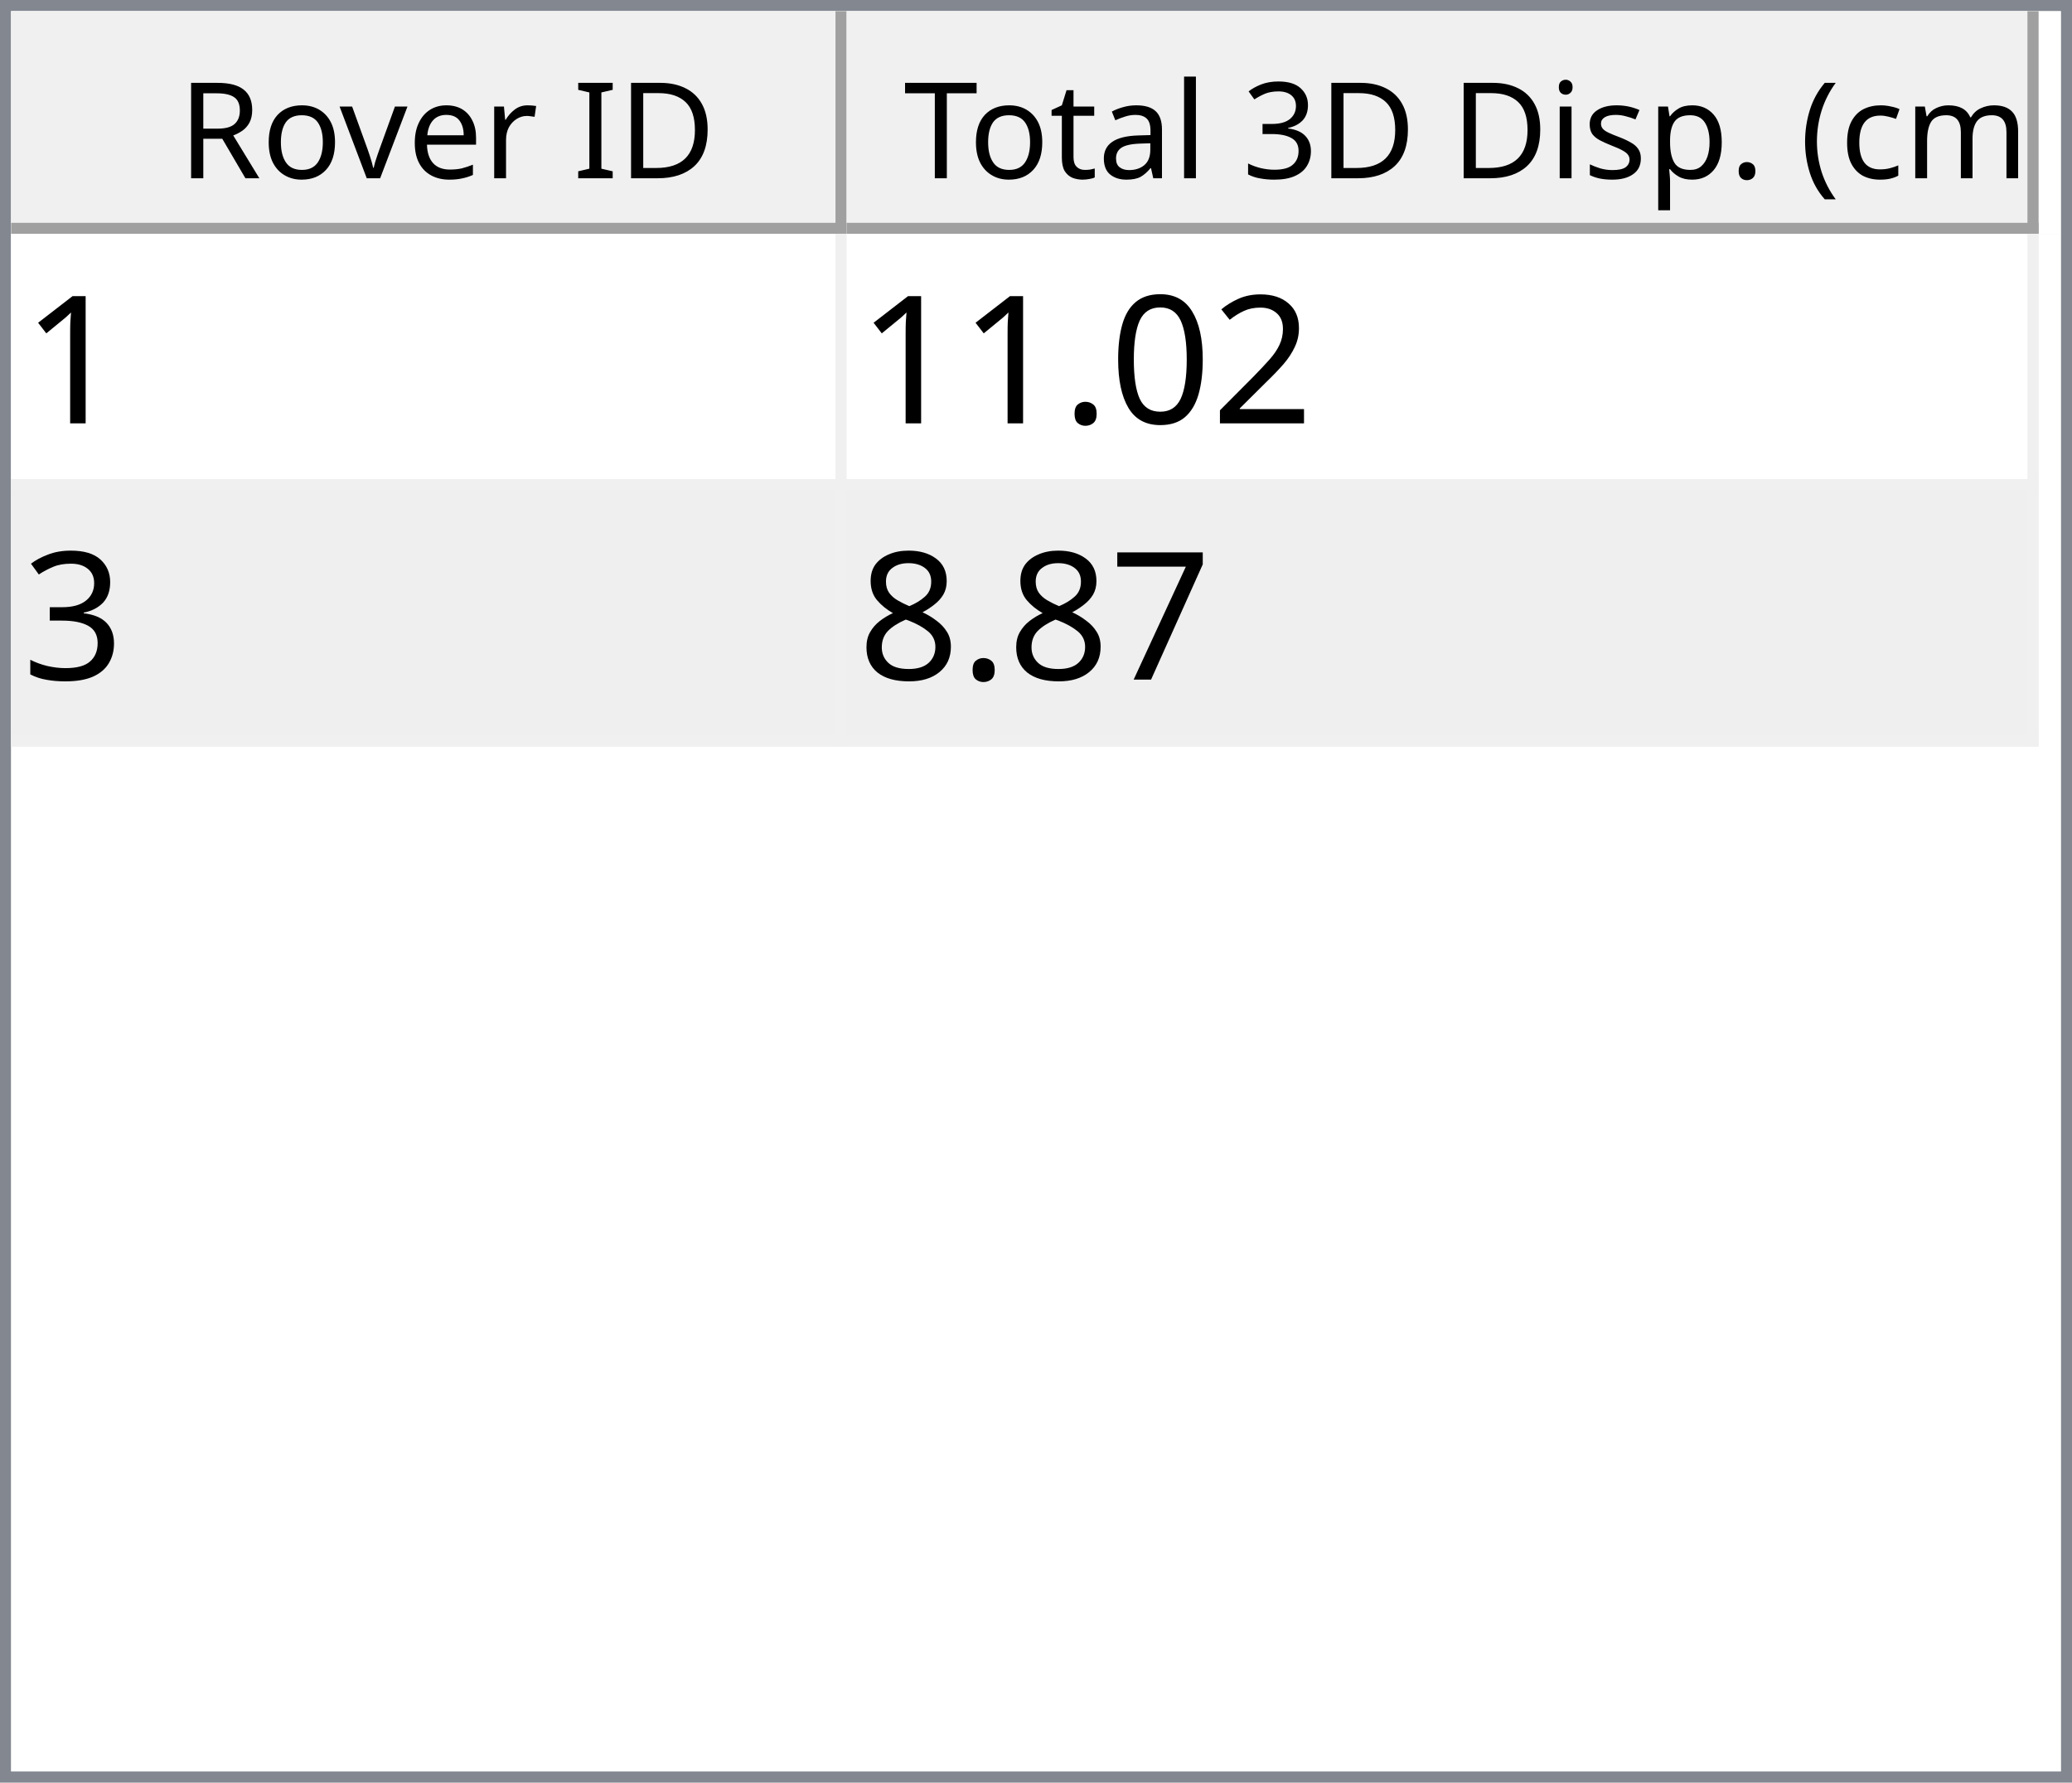
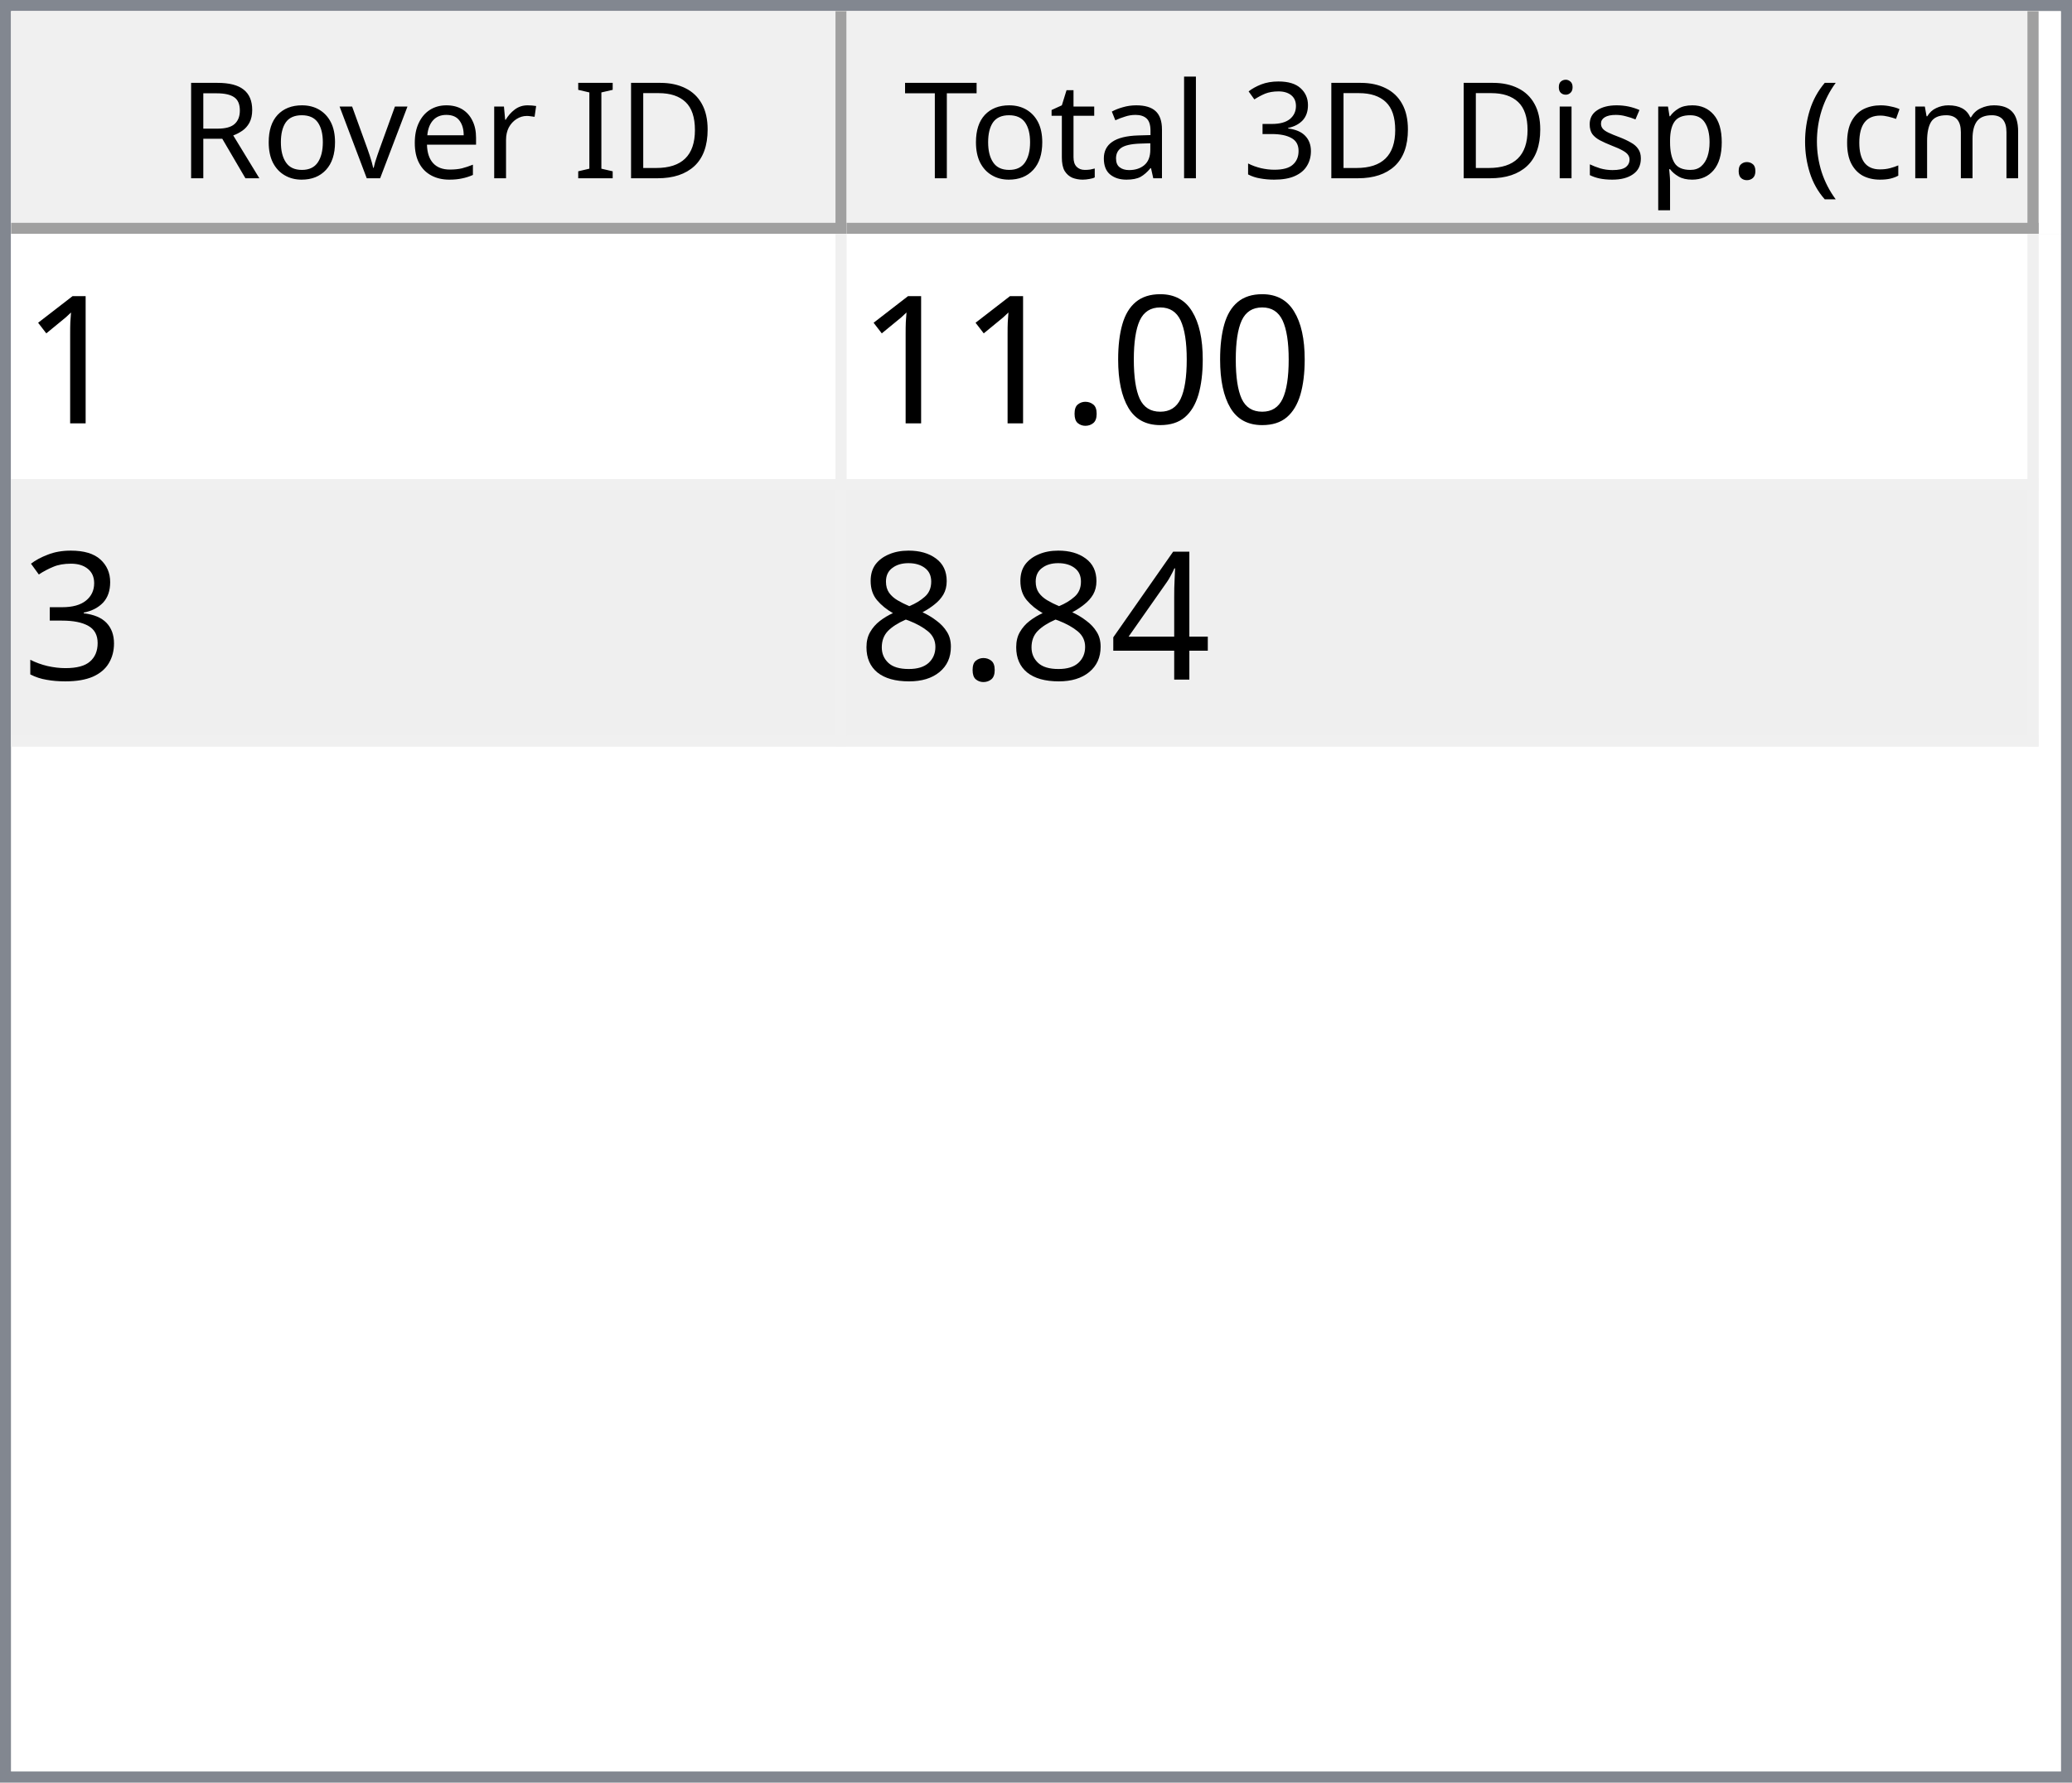
<svg xmlns="http://www.w3.org/2000/svg" style="fill-opacity:1; color-rendering:auto; color-interpolation:auto; text-rendering:auto; stroke:black; stroke-linecap:square; stroke-miterlimit:10; shape-rendering:auto; stroke-opacity:1; fill:black; stroke-dasharray:none; font-weight:normal; stroke-width:1; font-family:'Dialog'; font-style:normal; stroke-linejoin:miter; font-size:12px; stroke-dashoffset:0; image-rendering:auto;" width="186" height="160">
  <defs id="genericDefs" />
  <g>
    <defs id="defs1">
      <clipPath clipPathUnits="userSpaceOnUse" id="clipPath1">
        <path d="M0 0 L186 0 L186 160 L0 160 L0 0 Z" />
      </clipPath>
      <clipPath clipPathUnits="userSpaceOnUse" id="clipPath2">
        <path d="M0 0 L0 160 L186 160 L186 0 Z" />
      </clipPath>
      <clipPath clipPathUnits="userSpaceOnUse" id="clipPath3">
        <path d="M0 0 L0 20 L184 20 L184 0 Z" />
      </clipPath>
      <clipPath clipPathUnits="userSpaceOnUse" id="clipPath4">
        <path d="M0 0 L0 20 L75 20 L75 0 Z" />
      </clipPath>
      <clipPath clipPathUnits="userSpaceOnUse" id="clipPath5">
        <path d="M1 1 L1 19 L74 19 L74 1 Z" />
      </clipPath>
      <clipPath clipPathUnits="userSpaceOnUse" id="clipPath6">
        <path d="M0 0 L0 18 L73 18 L73 0 Z" />
      </clipPath>
      <clipPath clipPathUnits="userSpaceOnUse" id="clipPath7">
        <path d="M-0.5 -0.5 L-0.5 19.5 L74.5 19.5 L74.5 -0.5 Z" />
      </clipPath>
      <clipPath clipPathUnits="userSpaceOnUse" id="clipPath8">
        <path d="M0 0 L0 20 L107 20 L107 0 Z" />
      </clipPath>
      <clipPath clipPathUnits="userSpaceOnUse" id="clipPath9">
        <path d="M1 1 L1 19 L106 19 L106 1 Z" />
      </clipPath>
      <clipPath clipPathUnits="userSpaceOnUse" id="clipPath10">
        <path d="M0 0 L0 18 L105 18 L105 0 Z" />
      </clipPath>
      <clipPath clipPathUnits="userSpaceOnUse" id="clipPath11">
        <path d="M-0.5 -0.5 L-0.5 19.5 L106.5 19.5 L106.5 -0.5 Z" />
      </clipPath>
      <clipPath clipPathUnits="userSpaceOnUse" id="clipPath12">
        <path d="M0 0 L0 138 L184 138 L184 0 Z" />
      </clipPath>
      <clipPath clipPathUnits="userSpaceOnUse" id="clipPath13">
        <path d="M0 0 L0 46 L182 46 L182 0 Z" />
      </clipPath>
      <clipPath clipPathUnits="userSpaceOnUse" id="clipPath14">
        <path d="M-0.5 -0.5 L-0.5 45.5 L181.5 45.5 L181.5 -0.5 Z" />
      </clipPath>
      <clipPath clipPathUnits="userSpaceOnUse" id="clipPath15">
        <path d="M0 0 L0 22 L74 22 L74 0 Z" />
      </clipPath>
      <clipPath clipPathUnits="userSpaceOnUse" id="clipPath16">
        <path d="M0 0 L0 22 L106 22 L106 0 Z" />
      </clipPath>
      <font horiz-adv-x="64.551" id="font1">
        <font-face ascent="107.91" descent="25.098" units-per-em="100" style="font-style:normal; font-family:Segoe UI; font-weight:normal;" />
        <missing-glyph horiz-adv-x="64.551" d="M8.109 0 L8.109 68.266 L56.453 68.266 L56.453 0 L8.109 0 ZM15.328 7.234 L49.219 7.234 L49.219 61.031 L15.328 61.031 L15.328 7.234 Z" />
        <glyph unicode="D" horiz-adv-x="70.117" d="M9.188 0 L9.188 70.016 L28.516 70.016 Q65.531 70.016 65.531 35.891 Q65.531 19.672 55.25 9.836 Q44.969 0 27.734 0 L9.188 0 ZM17.391 62.594 L17.391 7.422 L27.828 7.422 Q41.609 7.422 49.273 14.797 Q56.938 22.172 56.938 35.688 Q56.938 62.594 28.328 62.594 L17.391 62.594 Z" />
        <glyph unicode="I" horiz-adv-x="26.611" d="M17.391 0 L9.188 0 L9.188 70.016 L17.391 70.016 L17.391 0 Z" />
        <glyph unicode=" " horiz-adv-x="27.393" d="" />
        <glyph unicode="r" horiz-adv-x="34.766" d="M34.188 41.891 Q32.078 43.5 28.125 43.5 Q23 43.5 19.555 38.672 Q16.109 33.844 16.109 25.484 L16.109 0 L8.109 0 L8.109 50 L16.109 50 L16.109 39.703 L16.312 39.703 Q18.016 44.969 21.531 47.922 Q25.047 50.875 29.391 50.875 Q32.516 50.875 34.188 50.203 L34.188 41.891 Z" />
        <glyph unicode="e" horiz-adv-x="52.295" d="M48.297 23 L12.984 23 Q13.188 14.656 17.484 10.109 Q21.781 5.562 29.297 5.562 Q37.75 5.562 44.828 11.141 L44.828 3.609 Q38.234 -1.172 27.391 -1.172 Q16.797 -1.172 10.742 5.641 Q4.688 12.453 4.688 24.812 Q4.688 36.469 11.305 43.82 Q17.922 51.172 27.734 51.172 Q37.547 51.172 42.922 44.828 Q48.297 38.484 48.297 27.203 L48.297 23 ZM40.094 29.781 Q40.047 36.719 36.75 40.578 Q33.453 44.438 27.594 44.438 Q21.922 44.438 17.969 40.383 Q14.016 36.328 13.094 29.781 L40.094 29.781 Z" />
        <glyph unicode="v" horiz-adv-x="47.9" d="M47.406 50 L27.484 0 L19.625 0 L0.688 50 L9.469 50 L22.172 13.672 Q23.578 9.672 23.922 6.688 L24.125 6.688 Q24.609 10.453 25.688 13.484 L38.969 50 L47.406 50 Z" />
        <glyph unicode="o" horiz-adv-x="58.594" d="M29 -1.172 Q17.922 -1.172 11.305 5.836 Q4.688 12.844 4.688 24.422 Q4.688 37.016 11.57 44.094 Q18.453 51.172 30.172 51.172 Q41.359 51.172 47.633 44.289 Q53.906 37.406 53.906 25.203 Q53.906 13.234 47.141 6.031 Q40.375 -1.172 29 -1.172 ZM29.594 44.438 Q21.875 44.438 17.383 39.188 Q12.891 33.938 12.891 24.703 Q12.891 15.828 17.43 10.695 Q21.969 5.562 29.594 5.562 Q37.359 5.562 41.531 10.594 Q45.703 15.625 45.703 24.906 Q45.703 34.281 41.531 39.359 Q37.359 44.438 29.594 44.438 Z" />
        <glyph unicode="R" horiz-adv-x="59.814" d="M59.375 0 L49.609 0 L37.891 19.625 Q36.281 22.359 34.766 24.289 Q33.25 26.219 31.664 27.438 Q30.078 28.656 28.25 29.219 Q26.422 29.781 24.125 29.781 L17.391 29.781 L17.391 0 L9.188 0 L9.188 70.016 L30.078 70.016 Q34.672 70.016 38.555 68.867 Q42.438 67.719 45.289 65.375 Q48.141 63.031 49.758 59.547 Q51.375 56.062 51.375 51.375 Q51.375 47.703 50.273 44.656 Q49.172 41.609 47.148 39.211 Q45.125 36.812 42.266 35.133 Q39.406 33.453 35.844 32.516 L35.844 32.328 Q37.594 31.547 38.891 30.547 Q40.188 29.547 41.359 28.18 Q42.531 26.812 43.68 25.078 Q44.828 23.344 46.234 21.047 L59.375 0 ZM17.391 62.594 L17.391 37.203 L28.516 37.203 Q31.594 37.203 34.203 38.133 Q36.812 39.062 38.719 40.797 Q40.625 42.531 41.703 45.047 Q42.781 47.562 42.781 50.688 Q42.781 56.297 39.141 59.445 Q35.5 62.594 28.609 62.594 L17.391 62.594 Z" />
        <glyph unicode=")" horiz-adv-x="30.176" d="M8.297 -15.922 L1.172 -15.922 Q16.406 2.344 16.406 26.812 Q16.406 51.469 1.078 70.016 L8.297 70.016 Q23.531 52.156 23.531 26.703 Q23.531 1.375 8.297 -15.922 Z" />
        <glyph unicode="m" horiz-adv-x="86.133" d="M79.109 0 L71.094 0 L71.094 28.719 Q71.094 37.016 68.531 40.727 Q65.969 44.438 59.906 44.438 Q54.781 44.438 51.195 39.75 Q47.609 35.062 47.609 28.516 L47.609 0 L39.594 0 L39.594 29.688 Q39.594 44.438 28.219 44.438 Q22.953 44.438 19.531 40.016 Q16.109 35.594 16.109 28.516 L16.109 0 L8.109 0 L8.109 50 L16.109 50 L16.109 42.094 L16.312 42.094 Q21.625 51.172 31.844 51.172 Q36.969 51.172 40.773 48.312 Q44.578 45.453 46 40.828 Q51.562 51.172 62.594 51.172 Q79.109 51.172 79.109 30.812 L79.109 0 Z" />
        <glyph unicode="c" horiz-adv-x="46.191" d="M42.188 2.297 Q36.422 -1.172 28.516 -1.172 Q17.828 -1.172 11.258 5.789 Q4.688 12.75 4.688 23.828 Q4.688 36.188 11.766 43.68 Q18.844 51.172 30.672 51.172 Q37.25 51.172 42.281 48.734 L42.281 40.531 Q36.719 44.438 30.375 44.438 Q22.703 44.438 17.797 38.945 Q12.891 33.453 12.891 24.516 Q12.891 15.719 17.508 10.641 Q22.125 5.562 29.891 5.562 Q36.422 5.562 42.188 9.906 L42.188 2.297 Z" />
        <glyph unicode="(" horiz-adv-x="30.176" d="M29.109 -15.922 L21.969 -15.922 Q6.844 1.375 6.844 26.703 Q6.844 52.156 21.969 70.016 L29.203 70.016 Q13.875 51.469 13.875 26.812 Q13.875 2.344 29.109 -15.922 Z" />
        <glyph unicode="." horiz-adv-x="21.68" d="M10.891 -1.078 Q8.641 -1.078 7.055 0.539 Q5.469 2.156 5.469 4.391 Q5.469 6.641 7.055 8.273 Q8.641 9.906 10.891 9.906 Q13.188 9.906 14.797 8.273 Q16.406 6.641 16.406 4.391 Q16.406 2.156 14.797 0.539 Q13.188 -1.078 10.891 -1.078 Z" />
        <glyph unicode="p" horiz-adv-x="58.789" d="M16.312 7.234 L16.109 7.234 L16.109 -23 L8.109 -23 L8.109 50 L16.109 50 L16.109 41.219 L16.312 41.219 Q22.219 51.172 33.594 51.172 Q43.266 51.172 48.688 44.461 Q54.109 37.75 54.109 26.469 Q54.109 13.922 48 6.375 Q41.891 -1.172 31.297 -1.172 Q21.578 -1.172 16.312 7.234 ZM16.109 27.391 L16.109 20.406 Q16.109 14.203 20.141 9.883 Q24.172 5.562 30.375 5.562 Q37.641 5.562 41.773 11.133 Q45.906 16.703 45.906 26.609 Q45.906 34.969 42.047 39.703 Q38.188 44.438 31.594 44.438 Q24.609 44.438 20.359 39.578 Q16.109 34.719 16.109 27.391 Z" />
        <glyph unicode="s" horiz-adv-x="42.432" d="M5.078 1.812 L5.078 10.406 Q11.625 5.562 19.484 5.562 Q30.031 5.562 30.031 12.594 Q30.031 14.594 29.125 15.992 Q28.219 17.391 26.68 18.461 Q25.141 19.531 23.07 20.383 Q21 21.234 18.609 22.172 Q15.281 23.484 12.766 24.828 Q10.25 26.172 8.57 27.859 Q6.891 29.547 6.031 31.695 Q5.172 33.844 5.172 36.719 Q5.172 40.234 6.789 42.945 Q8.406 45.656 11.086 47.484 Q13.766 49.312 17.211 50.242 Q20.656 51.172 24.312 51.172 Q30.812 51.172 35.938 48.922 L35.938 40.828 Q30.422 44.438 23.25 44.438 Q21 44.438 19.195 43.922 Q17.391 43.406 16.094 42.477 Q14.797 41.547 14.086 40.258 Q13.375 38.969 13.375 37.406 Q13.375 35.453 14.086 34.133 Q14.797 32.812 16.164 31.789 Q17.531 30.766 19.484 29.938 Q21.438 29.109 23.922 28.125 Q27.25 26.859 29.883 25.516 Q32.516 24.172 34.375 22.484 Q36.234 20.797 37.234 18.602 Q38.234 16.406 38.234 13.375 Q38.234 9.672 36.602 6.938 Q34.969 4.203 32.234 2.398 Q29.5 0.594 25.93 -0.289 Q22.359 -1.172 18.453 -1.172 Q10.75 -1.172 5.078 1.812 Z" />
        <glyph unicode="i" horiz-adv-x="24.219" d="M12.203 62.703 Q10.062 62.703 8.547 64.164 Q7.031 65.625 7.031 67.875 Q7.031 70.125 8.547 71.609 Q10.062 73.094 12.203 73.094 Q14.406 73.094 15.945 71.609 Q17.484 70.125 17.484 67.875 Q17.484 65.719 15.945 64.211 Q14.406 62.703 12.203 62.703 ZM16.109 0 L8.109 0 L8.109 50 L16.109 50 L16.109 0 Z" />
        <glyph unicode="3" horiz-adv-x="53.906" d="M46.531 19.828 Q46.531 15.094 44.75 11.211 Q42.969 7.328 39.719 4.57 Q36.469 1.812 31.93 0.297 Q27.391 -1.219 21.922 -1.219 Q11.922 -1.219 6 2.594 L6 11.188 Q13.094 5.609 22.219 5.609 Q25.875 5.609 28.828 6.539 Q31.781 7.469 33.906 9.227 Q36.031 10.984 37.18 13.477 Q38.328 15.969 38.328 19.094 Q38.328 32.812 18.797 32.812 L12.984 32.812 L12.984 39.594 L18.5 39.594 Q35.797 39.594 35.797 52.484 Q35.797 64.406 22.609 64.406 Q15.188 64.406 8.688 59.422 L8.688 67.188 Q15.375 71.188 24.609 71.188 Q29 71.188 32.57 69.969 Q36.141 68.75 38.68 66.555 Q41.219 64.359 42.609 61.281 Q44 58.203 44 54.5 Q44 40.672 30.031 36.719 L30.031 36.531 Q33.594 36.141 36.625 34.797 Q39.656 33.453 41.852 31.305 Q44.047 29.156 45.289 26.25 Q46.531 23.344 46.531 19.828 Z" />
        <glyph unicode="l" horiz-adv-x="24.219" d="M16.109 0 L8.109 0 L8.109 74.031 L16.109 74.031 L16.109 0 Z" />
        <glyph unicode="a" horiz-adv-x="50.879" d="M43.891 0 L35.891 0 L35.891 7.812 L35.688 7.812 Q30.469 -1.172 20.312 -1.172 Q12.844 -1.172 8.617 2.781 Q4.391 6.734 4.391 13.281 Q4.391 27.297 20.906 29.594 L35.891 31.688 Q35.891 44.438 25.594 44.438 Q16.547 44.438 9.281 38.281 L9.281 46.484 Q16.656 51.172 26.266 51.172 Q43.891 51.172 43.891 32.516 L43.891 0 ZM35.891 25.297 L23.828 23.641 Q18.266 22.859 15.43 20.875 Q12.594 18.891 12.594 13.875 Q12.594 10.203 15.211 7.883 Q17.828 5.562 22.172 5.562 Q28.125 5.562 32.008 9.742 Q35.891 13.922 35.891 20.312 L35.891 25.297 Z" />
        <glyph unicode="t" horiz-adv-x="33.887" d="M31.297 0.484 Q28.469 -1.078 23.828 -1.078 Q10.688 -1.078 10.688 13.578 L10.688 43.172 L2.094 43.172 L2.094 50 L10.688 50 L10.688 62.203 L18.703 64.797 L18.703 50 L31.297 50 L31.297 43.172 L18.703 43.172 L18.703 14.984 Q18.703 9.969 20.414 7.82 Q22.125 5.672 26.078 5.672 Q29.109 5.672 31.297 7.328 L31.297 0.484 Z" />
        <glyph unicode="T" horiz-adv-x="52.393" d="M50.594 62.594 L30.375 62.594 L30.375 0 L22.172 0 L22.172 62.594 L2 62.594 L2 70.016 L50.594 70.016 L50.594 62.594 Z" />
      </font>
      <font horiz-adv-x="75.0" id="font2">
        <font-face ascent="100.537" descent="21.973" units-per-em="100" style="font-style:normal; font-family:sans-serif; font-weight:normal;" />
        <missing-glyph horiz-adv-x="75.0" d="M12.5 0 L12.5 62.5 L62.5 62.5 L62.5 0 L12.5 0 ZM14.062 1.562 L60.938 1.562 L60.938 60.938 L14.062 60.938 L14.062 1.562 Z" />
        <glyph unicode="1" horiz-adv-x="55.615" d="M37.25 0 L28.469 0 L28.469 56 Q25.297 52.984 20.141 49.953 Q14.984 46.922 10.891 45.406 L10.891 53.906 Q18.266 57.375 23.781 62.305 Q29.297 67.234 31.594 71.875 L37.25 71.875 L37.25 0 Z" />
-         <glyph unicode="2" horiz-adv-x="55.615" d="M50.344 8.453 L50.344 0 L3.031 0 Q2.938 3.172 4.047 6.109 Q5.859 10.938 9.836 15.625 Q13.812 20.312 21.344 26.469 Q33.016 36.031 37.117 41.625 Q41.219 47.219 41.219 52.203 Q41.219 57.422 37.477 61.008 Q33.734 64.594 27.734 64.594 Q21.391 64.594 17.578 60.789 Q13.766 56.984 13.719 50.25 L4.688 51.172 Q5.609 61.281 11.664 66.578 Q17.719 71.875 27.938 71.875 Q38.234 71.875 44.242 66.164 Q50.25 60.453 50.25 52 Q50.25 47.703 48.492 43.555 Q46.734 39.406 42.656 34.812 Q38.578 30.219 29.109 22.219 Q21.188 15.578 18.945 13.211 Q16.703 10.844 15.234 8.453 L50.344 8.453 Z" />
        <glyph unicode="0" horiz-adv-x="55.615" d="M4.156 35.297 Q4.156 48 6.766 55.742 Q9.375 63.484 14.523 67.68 Q19.672 71.875 27.484 71.875 Q33.25 71.875 37.594 69.555 Q41.938 67.234 44.773 62.867 Q47.609 58.5 49.219 52.227 Q50.828 45.953 50.828 35.297 Q50.828 22.703 48.242 14.969 Q45.656 7.234 40.508 3.008 Q35.359 -1.219 27.484 -1.219 Q17.141 -1.219 11.234 6.203 Q4.156 15.141 4.156 35.297 ZM13.188 35.297 Q13.188 17.672 17.312 11.836 Q21.438 6 27.484 6 Q33.547 6 37.672 11.859 Q41.797 17.719 41.797 35.297 Q41.797 52.984 37.672 58.789 Q33.547 64.594 27.391 64.594 Q21.344 64.594 17.719 59.469 Q13.188 52.938 13.188 35.297 Z" />
        <glyph unicode="." horiz-adv-x="27.783" d="M9.078 0 L9.078 10.016 L19.094 10.016 L19.094 0 L9.078 0 Z" />
        <glyph unicode="3" horiz-adv-x="55.615" d="M4.203 18.891 L12.984 20.062 Q14.5 12.594 18.141 9.297 Q21.781 6 27 6 Q33.203 6 37.477 10.297 Q41.75 14.594 41.75 20.953 Q41.75 27 37.797 30.93 Q33.844 34.859 27.734 34.859 Q25.25 34.859 21.531 33.891 L22.516 41.609 Q23.391 41.5 23.922 41.5 Q29.547 41.5 34.039 44.43 Q38.531 47.359 38.531 53.469 Q38.531 58.297 35.258 61.477 Q31.984 64.656 26.812 64.656 Q21.688 64.656 18.266 61.43 Q14.844 58.203 13.875 51.766 L5.078 53.328 Q6.688 62.156 12.398 67.016 Q18.109 71.875 26.609 71.875 Q32.469 71.875 37.398 69.359 Q42.328 66.844 44.945 62.5 Q47.562 58.156 47.562 53.266 Q47.562 48.641 45.07 44.828 Q42.578 41.016 37.703 38.766 Q44.047 37.312 47.562 32.695 Q51.078 28.078 51.078 21.141 Q51.078 11.766 44.242 5.25 Q37.406 -1.266 26.953 -1.266 Q17.531 -1.266 11.305 4.352 Q5.078 9.969 4.203 18.891 Z" />
-         <glyph unicode="7" horiz-adv-x="55.615" d="M4.734 62.203 L4.734 70.656 L51.078 70.656 L51.078 63.812 Q44.234 56.547 37.523 44.484 Q30.812 32.422 27.156 19.672 Q24.516 10.688 23.781 0 L14.75 0 Q14.891 8.453 18.062 20.414 Q21.234 32.375 27.172 43.484 Q33.109 54.594 39.797 62.203 L4.734 62.203 Z" />
+         <glyph unicode="4" horiz-adv-x="55.615" d="M32.328 0 L32.328 17.141 L1.266 17.141 L1.266 25.203 L33.938 71.578 L41.109 71.578 L41.109 25.203 L50.781 25.203 L50.781 17.141 L41.109 17.141 L41.109 0 L32.328 0 ZM32.328 25.203 L32.328 57.469 L9.906 25.203 L32.328 25.203 Z" />
        <glyph unicode="8" horiz-adv-x="55.615" d="M17.672 38.812 Q12.203 40.828 9.57 44.539 Q6.938 48.25 6.938 53.422 Q6.938 61.234 12.555 66.555 Q18.172 71.875 27.484 71.875 Q36.859 71.875 42.578 66.43 Q48.297 60.984 48.297 53.172 Q48.297 48.188 45.68 44.508 Q43.062 40.828 37.75 38.812 Q44.344 36.672 47.781 31.883 Q51.219 27.094 51.219 20.453 Q51.219 11.281 44.727 5.031 Q38.234 -1.219 27.641 -1.219 Q17.047 -1.219 10.547 5.055 Q4.047 11.328 4.047 20.703 Q4.047 27.688 7.594 32.398 Q11.141 37.109 17.672 38.812 ZM15.922 53.719 Q15.922 48.641 19.195 45.414 Q22.469 42.188 27.688 42.188 Q32.766 42.188 36.016 45.383 Q39.266 48.578 39.266 53.219 Q39.266 58.062 35.914 61.359 Q32.562 64.656 27.594 64.656 Q22.562 64.656 19.242 61.43 Q15.922 58.203 15.922 53.719 ZM13.094 20.656 Q13.094 16.891 14.875 13.375 Q16.656 9.859 20.172 7.93 Q23.688 6 27.734 6 Q34.031 6 38.133 10.055 Q42.234 14.109 42.234 20.359 Q42.234 26.703 38.016 30.859 Q33.797 35.016 27.438 35.016 Q21.234 35.016 17.164 30.914 Q13.094 26.812 13.094 20.656 Z" />
      </font>
    </defs>
    <g style="fill:white; stroke:white;">
      <rect x="0" y="0" width="186" style="clip-path:url(#clipPath1); stroke:none;" height="160" />
    </g>
    <g style="fill:white; text-rendering:optimizeSpeed; color-rendering:optimizeSpeed; image-rendering:optimizeSpeed; shape-rendering:crispEdges; stroke:white; color-interpolation:sRGB;">
      <rect x="0" width="186" height="160" y="0" style="stroke:none;" />
      <path style="stroke:none;" d="M0 160 L186 160 L186 0 L0 0 Z" />
    </g>
    <g style="fill:rgb(240,240,240); font-family:'Segoe UI'; stroke:rgb(240,240,240);">
      <rect x="0" y="0" width="186" style="clip-path:url(#clipPath2); stroke:none;" height="160" />
    </g>
    <g style="fill:rgb(130,135,144); font-family:'Segoe UI'; stroke:rgb(130,135,144);">
      <path d="M0 0 L186 0 L186 160 L0 160 L0 0 ZM1 1 L185 1 L185 159 L1 159 L1 1 Z" style="fill-rule:evenodd; clip-path:url(#clipPath2); stroke:none;" />
    </g>
    <g style="fill:white; font-family:'Segoe UI'; stroke:white;" transform="translate(1,1)">
      <rect x="0" y="0" width="184" style="clip-path:url(#clipPath3); stroke:none;" height="20" />
    </g>
    <g style="fill:rgb(240,240,240); font-family:'Segoe UI'; stroke:rgb(240,240,240);" transform="translate(1,1)">
      <rect x="0" y="0" width="75" style="clip-path:url(#clipPath4); stroke:none;" height="20" />
    </g>
    <g style="font-family:'Segoe UI';" transform="translate(2,2)">
      <text x="14" xml:space="preserve" y="14" style="clip-path:url(#clipPath6); stroke:none;">Rover ID</text>
    </g>
    <g style="fill:rgb(160,160,160); font-family:'Segoe UI'; stroke:rgb(160,160,160); stroke-linejoin:bevel;" transform="translate(1.5,1.5)">
      <line x1="74" x2="74" y1="0" style="fill:none; clip-path:url(#clipPath7);" y2="19" />
    </g>
    <g style="fill:rgb(160,160,160); font-family:'Segoe UI'; stroke:rgb(160,160,160); stroke-linejoin:bevel;" transform="matrix(1,0,0,1,1,1) translate(0.5,0.5)">
      <line x1="0" x2="74" y1="19" style="fill:none; clip-path:url(#clipPath7);" y2="19" />
    </g>
    <g style="fill:rgb(240,240,240); font-family:'Segoe UI'; stroke:rgb(240,240,240);" transform="translate(76,1)">
      <rect x="0" y="0" width="107" style="clip-path:url(#clipPath8); stroke:none;" height="20" />
    </g>
    <g style="font-family:'Segoe UI';" transform="translate(77,2)">
      <text x="1" xml:space="preserve" y="14" style="clip-path:url(#clipPath10); stroke:none;"> Total 3D Disp. (cm)</text>
    </g>
    <g style="fill:rgb(160,160,160); font-family:'Segoe UI'; stroke:rgb(160,160,160); stroke-linejoin:bevel;" transform="translate(76.5,1.5)">
      <line x1="106" x2="106" y1="0" style="fill:none; clip-path:url(#clipPath11);" y2="19" />
    </g>
    <g style="fill:rgb(160,160,160); font-family:'Segoe UI'; stroke:rgb(160,160,160); stroke-linejoin:bevel;" transform="matrix(1,0,0,1,76,1) translate(0.5,0.5)">
      <line x1="0" x2="106" y1="19" style="fill:none; clip-path:url(#clipPath11);" y2="19" />
    </g>
    <g style="fill:white; font-family:'Segoe UI'; stroke:white;" transform="translate(1,21)">
      <rect x="0" y="0" width="184" style="clip-path:url(#clipPath12); stroke:none;" height="138" />
    </g>
    <g style="fill:rgb(240,240,240); font-size:16px; font-family:sans-serif; stroke:rgb(240,240,240);" transform="translate(1,21)">
      <rect x="0" y="0" width="182" style="clip-path:url(#clipPath13); stroke:none;" height="46" />
      <line transform="translate(0.5,0.5)" x1="0" x2="181" y1="22" style="clip-path:url(#clipPath14); fill:none; stroke-linejoin:bevel;" y2="22" />
    </g>
    <g transform="matrix(1,0,0,1,1,21) translate(0.5,0.5)" style="fill:rgb(240,240,240); font-size:16px; font-family:sans-serif; stroke:rgb(240,240,240); stroke-linejoin:bevel;">
      <line x1="0" x2="181" y1="45" style="fill:none; clip-path:url(#clipPath14);" y2="45" />
    </g>
    <g transform="matrix(1,0,0,1,1,21) translate(0.5,0.5)" style="fill:rgb(240,240,240); font-size:16px; font-family:sans-serif; stroke:rgb(240,240,240); stroke-linejoin:bevel;">
      <line x1="74" x2="74" y1="0" style="fill:none; clip-path:url(#clipPath14);" y2="45" />
    </g>
    <g transform="matrix(1,0,0,1,1,21) translate(0.5,0.5)" style="fill:rgb(240,240,240); font-size:16px; font-family:sans-serif; stroke:rgb(240,240,240); stroke-linejoin:bevel;">
      <line x1="181" x2="181" y1="0" style="fill:none; clip-path:url(#clipPath14);" y2="45" />
    </g>
    <g style="fill:white; font-size:16px; font-family:sans-serif; stroke:white;" transform="matrix(1,0,0,1,1,21)">
      <rect x="0" y="0" width="74" style="clip-path:url(#clipPath15); stroke:none;" height="22" />
      <text x="1" y="17" style="fill:black; clip-path:url(#clipPath15); stroke:none;" xml:space="preserve">1</text>
    </g>
    <g style="fill:white; font-size:16px; font-family:sans-serif; stroke:white;" transform="matrix(1,0,0,1,1,21) translate(75,0)">
      <rect x="0" y="0" width="106" style="clip-path:url(#clipPath16); stroke:none;" height="22" />
-       <text x="1" y="17" style="fill:black; clip-path:url(#clipPath16); stroke:none;" xml:space="preserve">11.02</text>
+       <text x="1" y="17" style="fill:black; clip-path:url(#clipPath16); stroke:none;" xml:space="preserve">11.00</text>
    </g>
    <g style="fill:rgb(239,239,239); font-size:16px; font-family:sans-serif; stroke:rgb(239,239,239);" transform="matrix(1,0,0,1,1,21) translate(0,23)">
      <rect x="0" y="0" width="74" style="clip-path:url(#clipPath15); stroke:none;" height="22" />
      <text x="1" y="17" style="fill:black; clip-path:url(#clipPath15); stroke:none;" xml:space="preserve">3</text>
    </g>
    <g style="fill:rgb(239,239,239); font-size:16px; font-family:sans-serif; stroke:rgb(239,239,239);" transform="matrix(1,0,0,1,1,21) translate(75,23)">
      <rect x="0" y="0" width="106" style="clip-path:url(#clipPath16); stroke:none;" height="22" />
-       <text x="1" y="17" style="fill:black; clip-path:url(#clipPath16); stroke:none;" xml:space="preserve">8.87</text>
+       <text x="1" y="17" style="fill:black; clip-path:url(#clipPath16); stroke:none;" xml:space="preserve">8.84</text>
    </g>
  </g>
</svg>
